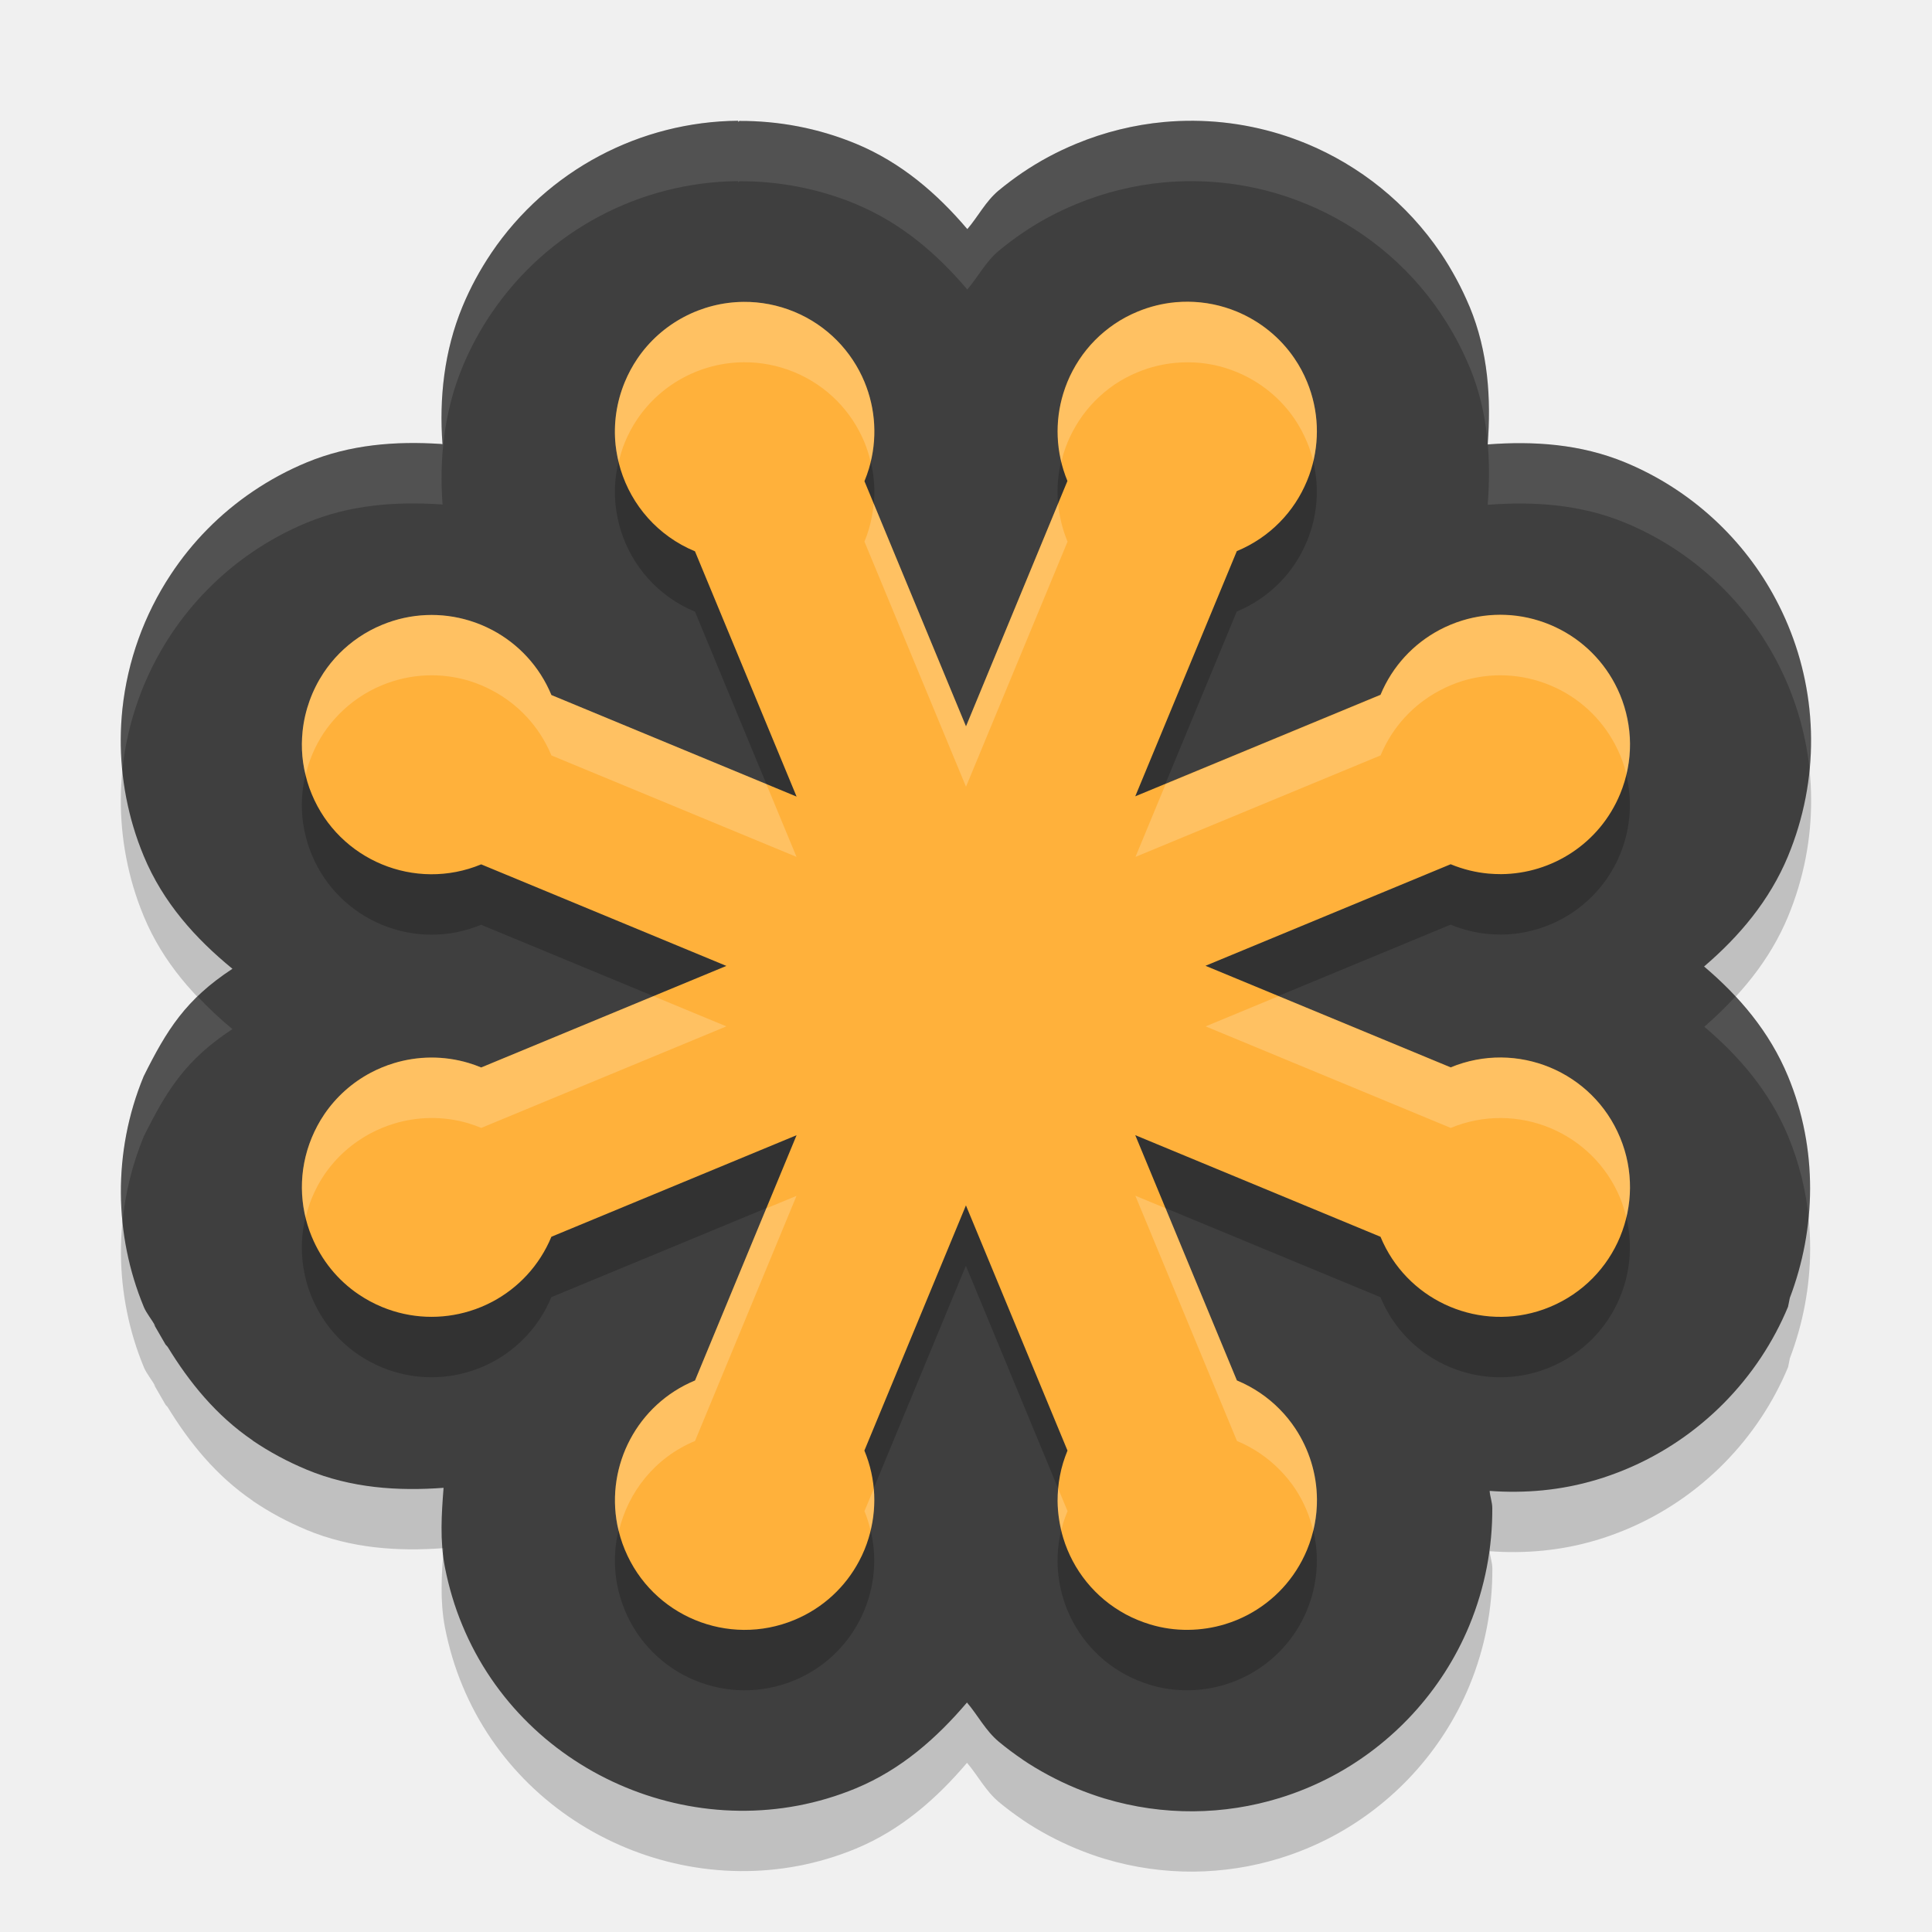
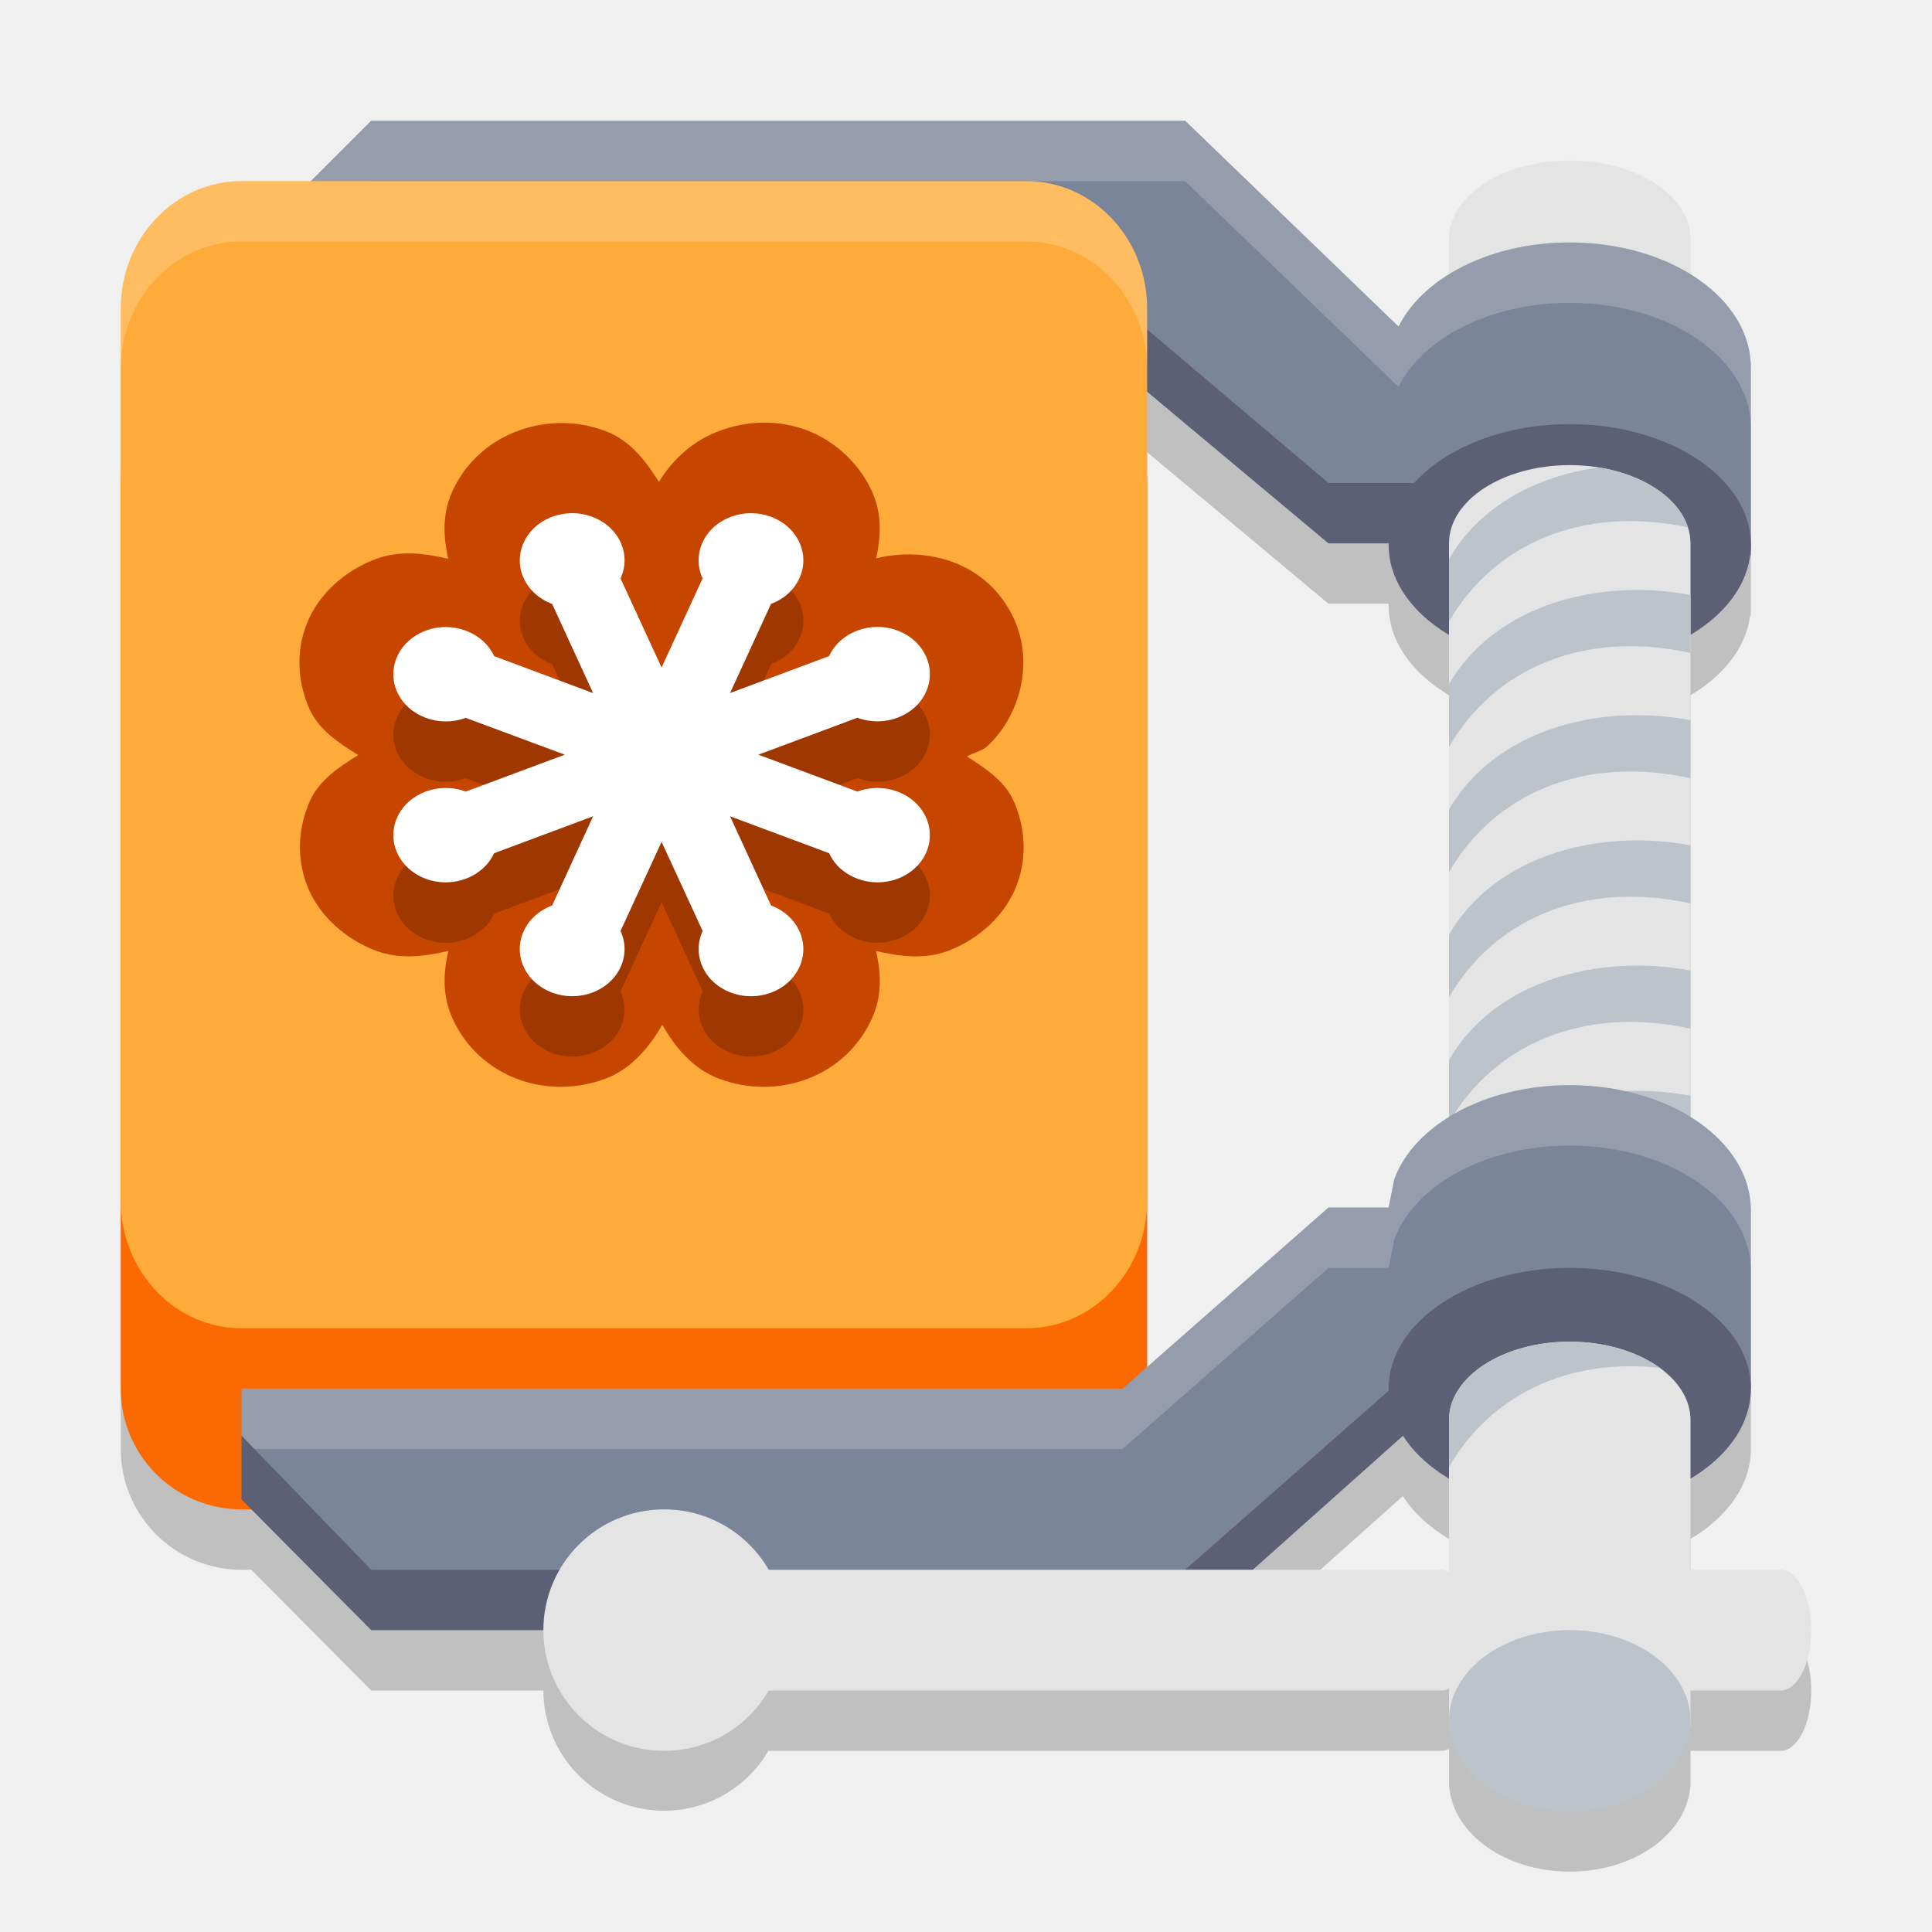
<svg xmlns="http://www.w3.org/2000/svg" width="32" height="32" version="1.1">
-   <path style="opacity:0.2" d="M 12.229,3 C 10.606,3.013 9.067,3.815 8.136,5.193 v 0.001 l -0.001,0.001 C 7.952,5.467 7.791,5.761 7.66,6.078 7.355,6.814 7.273,7.601 7.329,8.357 c -0.01,-7e-4 -0.02,-0.003 -0.03,-0.004 C 6.557,8.305 5.802,8.36 5.08,8.659 4.452,8.919 3.892,9.302 3.436,9.765 3.208,9.996 3.005,10.248 2.829,10.515 c -0.441,0.667 -0.717,1.431 -0.801,2.231 -0.017,0.165 -0.026,0.326 -0.027,0.484 -0.002,0.323 0.027,0.652 0.09,0.979 0.032,0.165 0.071,0.328 0.119,0.487 0.048,0.161 0.105,0.321 0.17,0.477 l 0.001,0.003 c 0.32,0.771 0.857,1.368 1.47,1.869 -0.772,0.507 -1.085,1.007 -1.47,1.78 -0.52,1.256 -0.487,2.641 0,3.816 v 0.001 c 0.048,0.116 0.137,0.213 0.194,0.325 -0.008,-0.01 -0.02,-0.026 -0.026,-0.034 0.097,0.167 0.194,0.336 0.194,0.336 1.8e-6,3e-6 0.028,0.03 0.034,0.037 0.362,0.593 0.807,1.14 1.405,1.548 l 0.011,0.01 c 0.275,0.186 0.571,0.345 0.886,0.476 l 0.001,0.001 c 0.738,0.306 1.51,0.357 2.268,0.301 -0.034,0.435 -0.063,0.874 0.022,1.315 0.034,0.174 0.075,0.336 0.12,0.487 0.047,0.158 0.103,0.317 0.17,0.477 1.04,2.514 4.001,3.74 6.515,2.699 0.751,-0.311 1.341,-0.833 1.842,-1.422 0.182,0.213 0.307,0.465 0.526,0.648 0.126,0.105 0.259,0.204 0.396,0.297 0.003,0.001 0.005,0.003 0.008,0.004 l -0.008,-0.003 c 0.133,0.09 0.276,0.176 0.429,0.258 0.146,0.078 0.298,0.151 0.458,0.217 0.16,0.066 0.319,0.123 0.474,0.17 h 0.001 c 0.482,0.145 0.978,0.214 1.467,0.211 0.488,-0.004 0.967,-0.079 1.423,-0.219 0.303,-0.093 0.598,-0.215 0.88,-0.365 0.984,-0.523 1.811,-1.395 2.267,-2.494 l 0.001,-0.003 c 0.26,-0.629 0.383,-1.294 0.379,-1.943 v -0.001 c -7e-4,-0.096 -0.037,-0.186 -0.044,-0.282 0.584,0.043 1.181,-0.008 1.765,-0.183 h 0.001 c 0.161,-0.048 0.32,-0.105 0.477,-0.17 l 0.003,-0.001 c 1.256,-0.521 2.21,-1.522 2.697,-2.697 v -0.001 l 0.029,-0.144 c 0.435,-1.145 0.471,-2.464 -0.03,-3.672 -0.307,-0.741 -0.81,-1.326 -1.39,-1.818 0.579,-0.495 1.084,-1.088 1.392,-1.831 v -0.001 c 0.26,-0.628 0.385,-1.293 0.38,-1.943 v -0.001 c -0.001,-0.158 -0.01,-0.32 -0.027,-0.484 v -0.001 c -0.034,-0.323 -0.099,-0.637 -0.191,-0.938 -0.093,-0.303 -0.215,-0.598 -0.365,-0.88 C 28.893,9.943 28.021,9.116 26.921,8.66 26.179,8.353 25.403,8.303 24.641,8.361 c 0.058,-0.762 0.008,-1.538 -0.299,-2.28 l -0.001,-0.001 C 24.275,5.923 24.203,5.77 24.122,5.621 24.041,5.471 23.955,5.328 23.864,5.193 l -0.001,-0.001 C 23.303,4.364 22.521,3.745 21.642,3.38 h -0.001 c -0.151,-0.062 -0.301,-0.116 -0.448,-0.161 -0.609,-0.186 -1.257,-0.258 -1.913,-0.198 -0.491,0.045 -0.984,0.165 -1.455,0.36 -0.156,0.065 -0.31,0.137 -0.459,0.217 C 17.221,3.676 17.079,3.762 16.938,3.857 16.794,3.955 16.662,4.055 16.541,4.155 16.325,4.335 16.202,4.585 16.022,4.795 15.522,4.206 14.927,3.691 14.176,3.38 l -0.003,-0.001 C 13.55,3.121 12.891,3 12.247,3.003 c -0.009,0.006 -0.017,0.012 -0.026,0.018 z" />
-   <path style="fill:#3f3f3f" d="M 12.229,2 C 10.606,2.013 9.067,2.815 8.136,4.193 v 0.001 l -0.001,0.001 C 7.952,4.467 7.791,4.761 7.66,5.078 7.355,5.814 7.273,6.601 7.329,7.357 c -0.01,-7e-4 -0.02,-0.003 -0.03,-0.004 C 6.557,7.305 5.802,7.36 5.08,7.659 4.452,7.919 3.892,8.302 3.436,8.765 3.208,8.996 3.005,9.248 2.829,9.515 2.388,10.182 2.112,10.946 2.027,11.747 c -0.017,0.165 -0.026,0.326 -0.027,0.484 -0.002,0.323 0.027,0.652 0.09,0.979 0.032,0.165 0.071,0.328 0.119,0.487 0.048,0.161 0.105,0.321 0.17,0.477 l 0.001,0.003 c 0.32,0.771 0.857,1.368 1.47,1.869 -0.772,0.507 -1.085,1.007 -1.47,1.78 -0.52,1.256 -0.487,2.641 0,3.816 v 0.001 c 0.048,0.116 0.137,0.213 0.194,0.325 -0.008,-0.01 -0.02,-0.026 -0.026,-0.034 0.097,0.167 0.194,0.336 0.194,0.336 1.8e-6,3e-6 0.028,0.03 0.034,0.037 0.362,0.593 0.807,1.14 1.405,1.548 l 0.011,0.01 c 0.275,0.186 0.571,0.345 0.886,0.476 l 0.001,0.001 c 0.738,0.306 1.51,0.357 2.268,0.301 -0.034,0.435 -0.063,0.874 0.022,1.315 0.034,0.174 0.075,0.336 0.12,0.487 0.047,0.158 0.103,0.317 0.17,0.477 1.04,2.514 4.001,3.74 6.515,2.699 0.751,-0.311 1.341,-0.833 1.842,-1.422 0.182,0.213 0.307,0.465 0.526,0.648 0.126,0.105 0.259,0.204 0.396,0.297 0.003,0.001 0.005,0.003 0.008,0.004 l -0.008,-0.003 c 0.133,0.09 0.276,0.176 0.429,0.258 0.146,0.078 0.298,0.151 0.458,0.217 0.16,0.066 0.319,0.123 0.474,0.17 h 0.001 c 0.482,0.145 0.978,0.214 1.467,0.211 0.488,-0.004 0.967,-0.079 1.423,-0.219 0.303,-0.093 0.598,-0.215 0.88,-0.365 0.984,-0.523 1.811,-1.395 2.267,-2.494 l 0.001,-0.003 c 0.26,-0.629 0.383,-1.294 0.379,-1.943 v -0.001 c -7e-4,-0.096 -0.037,-0.186 -0.044,-0.282 0.584,0.043 1.181,-0.008 1.765,-0.183 h 0.001 c 0.161,-0.048 0.32,-0.105 0.477,-0.17 l 0.003,-0.001 c 1.256,-0.521 2.21,-1.522 2.697,-2.697 v -0.001 l 0.029,-0.144 c 0.435,-1.145 0.471,-2.464 -0.03,-3.672 -0.307,-0.741 -0.81,-1.326 -1.39,-1.818 0.579,-0.495 1.084,-1.088 1.392,-1.831 v -0.001 c 0.26,-0.628 0.385,-1.293 0.38,-1.943 v -0.001 c -0.001,-0.158 -0.01,-0.32 -0.027,-0.484 v -0.001 c -0.034,-0.323 -0.099,-0.637 -0.191,-0.938 -0.093,-0.303 -0.215,-0.598 -0.365,-0.88 C 28.893,8.943 28.021,8.116 26.921,7.66 26.179,7.353 25.403,7.303 24.641,7.361 c 0.058,-0.762 0.008,-1.538 -0.299,-2.28 l -0.001,-0.001 C 24.275,4.923 24.203,4.77 24.122,4.621 24.041,4.471 23.955,4.328 23.864,4.193 l -0.001,-0.001 C 23.303,3.364 22.521,2.745 21.642,2.38 h -0.001 c -0.151,-0.062 -0.301,-0.116 -0.448,-0.161 -0.609,-0.186 -1.257,-0.258 -1.913,-0.198 -0.491,0.045 -0.984,0.165 -1.455,0.36 -0.156,0.065 -0.31,0.137 -0.459,0.217 C 17.221,2.676 17.079,2.762 16.938,2.857 16.794,2.955 16.662,3.055 16.541,3.155 16.325,3.335 16.202,3.585 16.022,3.795 15.522,3.206 14.927,2.691 14.176,2.38 l -0.003,-0.001 C 13.55,2.121 12.891,2 12.247,2.003 c -0.009,0.006 -0.017,0.012 -0.026,0.018 z" />
-   <path style="opacity:0.2" d="m 12.318,6 c -0.697,0.005 -1.363,0.352 -1.763,0.943 0,0 0,4.928e-4 0,4.928e-4 -0.08,0.118 -0.149,0.246 -0.206,0.383 -0.142,0.342 -0.189,0.7 -0.153,1.044 0,0 0,4.929e-4 0,4.929e-4 0.015,0.138 0.043,0.273 0.083,0.404 0,0 0,4.929e-4 0,4.929e-4 0.181,0.591 0.616,1.101 1.232,1.356 l 1.682,4.061 -4.061,-1.682 C 8.934,12.032 8.582,11.663 8.157,11.437 8.035,11.373 7.908,11.32 7.776,11.28 7.316,11.139 6.806,11.151 6.327,11.35 6.053,11.463 5.815,11.627 5.619,11.825 5.521,11.925 5.433,12.033 5.357,12.148 c -0.19,0.288 -0.309,0.618 -0.346,0.963 -0.007,0.069 -0.011,0.139 -0.012,0.208 -0.001,0.14 0.011,0.28 0.039,0.42 0.014,0.07 0.031,0.14 0.051,0.209 0,0 0,4.93e-4 0,4.93e-4 0.021,0.07 0.045,0.138 0.074,0.207 0.454,1.095 1.711,1.616 2.806,1.162 l 4.061,1.682 -4.061,1.682 c -0.068,-0.028 -0.137,-0.053 -0.207,-0.074 -0.417,-0.125 -0.848,-0.117 -1.243,0.004 -0.131,0.04 -0.259,0.093 -0.38,0.157 -0.304,0.161 -0.57,0.396 -0.77,0.691 -7.22e-5,1.07e-4 7.22e-5,3.69e-4 0,4.93e-4 -0.08,0.118 -0.149,0.246 -0.206,0.383 -0.227,0.548 -0.21,1.135 0,1.643 7.83e-5,1.89e-4 3.946e-4,2.95e-4 4.929e-4,4.93e-4 0.158,0.381 0.424,0.717 0.779,0.956 1.067e-4,7.2e-5 3.696e-4,-7.2e-5 4.928e-4,0 0.118,0.08 0.246,0.149 0.383,0.206 0.479,0.198 0.99,0.21 1.45,0.069 0.131,-0.04 0.259,-0.093 0.38,-0.157 0.425,-0.226 0.777,-0.595 0.976,-1.075 l 4.061,-1.682 -1.682,4.062 c -0.959,0.397 -1.477,1.408 -1.288,2.389 0.014,0.07 0.031,0.14 0.052,0.209 0,0 0,4.93e-4 0,4.93e-4 0.021,0.07 0.045,0.138 0.074,0.207 0.453,1.095 1.71,1.616 2.806,1.162 0.479,-0.198 0.849,-0.551 1.074,-0.976 0.065,-0.121 0.117,-0.249 0.157,-0.38 0.141,-0.46 0.129,-0.971 -0.07,-1.45 l 1.682,-4.061 1.682,4.061 c -0.028,0.069 -0.053,0.138 -0.074,0.207 -0.021,0.069 -0.038,0.139 -0.051,0.209 -0.014,0.07 -0.023,0.14 -0.03,0.21 -0.006,0.07 -0.009,0.14 -0.009,0.21 0,0 0,4.94e-4 0,4.94e-4 0.002,0.209 0.034,0.415 0.094,0.613 0.04,0.132 0.093,0.259 0.157,0.38 0.129,0.243 0.305,0.462 0.521,0.642 0.054,0.045 0.111,0.088 0.17,0.128 0,0 4.93e-4,0 4.93e-4,0 0.059,0.04 0.121,0.077 0.184,0.112 0.064,0.034 0.13,0.066 0.199,0.094 0.068,0.028 0.137,0.053 0.207,0.074 0.208,0.063 0.42,0.092 0.63,0.09 0.209,-0.002 0.416,-0.034 0.613,-0.094 0.131,-0.04 0.259,-0.093 0.38,-0.157 0.425,-0.226 0.777,-0.595 0.976,-1.074 0.113,-0.274 0.166,-0.558 0.164,-0.837 0,0 0,-4.93e-4 0,-4.93e-4 -0.003,-0.419 -0.129,-0.825 -0.357,-1.171 -0.076,-0.115 -0.163,-0.223 -0.261,-0.322 -0.196,-0.199 -0.434,-0.362 -0.708,-0.476 l -1.683,-4.062 4.062,1.683 c 0.425,1.028 1.556,1.549 2.599,1.236 0,0 4.93e-4,0 4.93e-4,0 0.069,-0.021 0.139,-0.045 0.207,-0.074 0.548,-0.227 0.952,-0.655 1.162,-1.162 0,0 0,-4.93e-4 0,-4.93e-4 0.21,-0.508 0.227,-1.095 -4.93e-4,-1.643 -0.453,-1.096 -1.71,-1.616 -2.806,-1.163 l -4.061,-1.682 4.061,-1.682 c 0.206,0.085 0.417,0.136 0.627,0.155 0.07,0.006 0.141,0.009 0.21,0.009 0.837,-0.006 1.629,-0.505 1.969,-1.326 0.114,-0.274 0.166,-0.558 0.164,-0.837 -4.93e-4,-0.07 -0.004,-0.139 -0.012,-0.208 -0.015,-0.138 -0.043,-0.273 -0.083,-0.405 -0.04,-0.132 -0.093,-0.259 -0.157,-0.38 -0.226,-0.425 -0.595,-0.777 -1.074,-0.976 -0.48,-0.199 -0.99,-0.211 -1.45,-0.07 -0.132,0.04 -0.259,0.093 -0.38,0.157 -0.425,0.226 -0.777,0.595 -0.976,1.074 l -4.062,1.682 1.682,-4.061 c 0.274,-0.114 0.512,-0.277 0.708,-0.476 0.098,-0.099 0.185,-0.207 0.261,-0.322 0.076,-0.115 0.14,-0.237 0.193,-0.364 0.026,-0.063 0.05,-0.128 0.07,-0.193 0.141,-0.46 0.129,-0.97 -0.069,-1.45 -0.028,-0.069 -0.06,-0.135 -0.094,-0.199 -0.034,-0.064 -0.072,-0.125 -0.112,-0.184 0,0 0,-4.929e-4 0,-4.929e-4 -0.24,-0.355 -0.576,-0.621 -0.956,-0.779 0,0 -4.93e-4,-4.929e-4 -4.93e-4,-4.929e-4 -0.063,-0.026 -0.128,-0.049 -0.193,-0.069 -0.263,-0.081 -0.543,-0.111 -0.823,-0.086 -0.21,0.019 -0.421,0.07 -0.627,0.155 -0.069,0.028 -0.135,0.06 -0.199,0.094 -0.064,0.034 -0.126,0.072 -0.185,0.112 -0.059,0.04 -0.116,0.083 -0.17,0.128 -0.217,0.18 -0.392,0.399 -0.521,0.642 -0.065,0.121 -0.117,0.249 -0.157,0.38 -0.141,0.46 -0.129,0.97 0.069,1.45 L 16,13.031 14.318,8.97 c 0.028,-0.068 0.053,-0.137 0.074,-0.207 0.146,-0.486 0.111,-0.992 -0.073,-1.436 0,0 0,-4.929e-4 0,-4.929e-4 C 14.108,6.819 13.703,6.391 13.156,6.164 12.882,6.051 12.598,5.998 12.319,6 c 0,0 -4.93e-4,0 -4.93e-4,0 z" />
-   <path style="fill:#ffb13b" d="m 12.318,5 c -0.697,0.005 -1.363,0.352 -1.763,0.943 0,0 0,4.928e-4 0,4.928e-4 -0.08,0.118 -0.149,0.246 -0.206,0.383 -0.142,0.342 -0.189,0.7 -0.153,1.044 0,0 0,4.929e-4 0,4.929e-4 0.015,0.138 0.043,0.273 0.083,0.404 0,0 0,4.929e-4 0,4.929e-4 0.181,0.591 0.616,1.101 1.232,1.356 L 13.194,13.194 9.133,11.512 C 8.934,11.032 8.582,10.663 8.157,10.437 8.035,10.373 7.908,10.32 7.776,10.28 7.316,10.139 6.806,10.151 6.327,10.35 6.053,10.463 5.815,10.627 5.619,10.825 c -0.098,0.099 -0.185,0.207 -0.261,0.322 -0.19,0.288 -0.309,0.618 -0.346,0.963 -0.007,0.069 -0.011,0.139 -0.012,0.208 -0.001,0.14 0.011,0.28 0.039,0.42 0.014,0.07 0.031,0.14 0.051,0.209 0,0 0,4.93e-4 0,4.93e-4 0.021,0.07 0.045,0.138 0.074,0.207 0.454,1.095 1.711,1.616 2.806,1.162 l 4.061,1.682 -4.061,1.682 c -0.068,-0.028 -0.137,-0.053 -0.207,-0.074 -0.417,-0.125 -0.848,-0.117 -1.243,0.004 -0.131,0.04 -0.259,0.093 -0.38,0.157 -0.304,0.161 -0.57,0.396 -0.77,0.691 -7.22e-5,1.07e-4 7.22e-5,3.69e-4 0,4.93e-4 -0.08,0.118 -0.149,0.246 -0.206,0.383 -0.227,0.548 -0.21,1.135 0,1.643 7.83e-5,1.89e-4 3.946e-4,2.95e-4 4.929e-4,4.93e-4 0.158,0.381 0.424,0.717 0.779,0.956 1.067e-4,7.2e-5 3.696e-4,-7.2e-5 4.928e-4,0 0.118,0.08 0.246,0.149 0.383,0.206 0.479,0.198 0.99,0.21 1.45,0.069 0.131,-0.04 0.259,-0.093 0.38,-0.157 0.425,-0.226 0.777,-0.595 0.976,-1.075 l 4.061,-1.682 -1.682,4.062 c -0.959,0.397 -1.477,1.408 -1.288,2.389 0.014,0.07 0.031,0.14 0.052,0.209 0,0 0,4.93e-4 0,4.93e-4 0.021,0.07 0.045,0.138 0.074,0.207 0.453,1.095 1.71,1.616 2.806,1.162 0.479,-0.198 0.849,-0.551 1.074,-0.976 0.065,-0.121 0.117,-0.249 0.157,-0.38 0.141,-0.46 0.129,-0.971 -0.07,-1.45 l 1.682,-4.061 1.682,4.061 c -0.028,0.069 -0.053,0.138 -0.074,0.207 -0.021,0.069 -0.038,0.139 -0.051,0.209 -0.014,0.07 -0.023,0.14 -0.03,0.21 -0.006,0.07 -0.009,0.14 -0.009,0.21 0,0 0,4.94e-4 0,4.94e-4 0.002,0.209 0.034,0.415 0.094,0.613 0.04,0.132 0.093,0.259 0.157,0.38 0.129,0.243 0.305,0.462 0.521,0.642 0.054,0.045 0.111,0.088 0.17,0.128 0,0 4.93e-4,0 4.93e-4,0 0.059,0.04 0.121,0.077 0.184,0.112 0.064,0.034 0.13,0.066 0.199,0.094 0.068,0.028 0.137,0.053 0.207,0.074 0.208,0.063 0.42,0.092 0.63,0.09 0.209,-0.002 0.416,-0.034 0.613,-0.094 0.131,-0.04 0.259,-0.093 0.38,-0.157 0.425,-0.226 0.777,-0.595 0.976,-1.074 0.113,-0.274 0.166,-0.558 0.164,-0.837 0,0 0,-4.93e-4 0,-4.93e-4 -0.003,-0.419 -0.129,-0.825 -0.357,-1.171 -0.076,-0.115 -0.163,-0.223 -0.261,-0.322 -0.196,-0.199 -0.434,-0.362 -0.708,-0.476 l -1.683,-4.062 4.062,1.683 c 0.425,1.028 1.556,1.549 2.599,1.236 0,0 4.93e-4,0 4.93e-4,0 0.069,-0.021 0.139,-0.045 0.207,-0.074 0.548,-0.227 0.952,-0.655 1.162,-1.162 0,0 0,-4.93e-4 0,-4.93e-4 0.21,-0.508 0.227,-1.095 -4.93e-4,-1.643 -0.453,-1.096 -1.71,-1.616 -2.806,-1.163 l -4.061,-1.682 4.061,-1.682 c 0.206,0.085 0.417,0.136 0.627,0.155 0.07,0.006 0.141,0.009 0.21,0.009 0.837,-0.006 1.629,-0.505 1.969,-1.326 0.114,-0.274 0.166,-0.558 0.164,-0.837 -4.93e-4,-0.07 -0.004,-0.139 -0.012,-0.208 -0.015,-0.138 -0.043,-0.273 -0.083,-0.405 -0.04,-0.132 -0.093,-0.259 -0.157,-0.38 -0.226,-0.425 -0.595,-0.777 -1.074,-0.976 -0.48,-0.199 -0.99,-0.211 -1.45,-0.07 -0.132,0.04 -0.259,0.093 -0.38,0.157 -0.425,0.226 -0.777,0.595 -0.976,1.074 l -4.062,1.682 1.682,-4.061 c 0.274,-0.114 0.512,-0.277 0.708,-0.476 0.098,-0.099 0.185,-0.207 0.261,-0.322 0.076,-0.115 0.14,-0.237 0.193,-0.364 0.026,-0.063 0.05,-0.128 0.07,-0.193 0.141,-0.46 0.129,-0.97 -0.069,-1.45 -0.028,-0.069 -0.06,-0.135 -0.094,-0.199 -0.034,-0.064 -0.072,-0.125 -0.112,-0.184 0,0 0,-4.929e-4 0,-4.929e-4 -0.24,-0.355 -0.576,-0.621 -0.956,-0.779 0,0 -4.93e-4,-4.929e-4 -4.93e-4,-4.929e-4 -0.063,-0.026 -0.128,-0.049 -0.193,-0.069 -0.263,-0.081 -0.543,-0.111 -0.823,-0.086 -0.21,0.019 -0.421,0.07 -0.627,0.155 -0.069,0.028 -0.135,0.06 -0.199,0.094 -0.064,0.034 -0.126,0.072 -0.185,0.112 -0.059,0.04 -0.116,0.083 -0.17,0.128 -0.217,0.18 -0.392,0.399 -0.521,0.642 -0.065,0.121 -0.117,0.249 -0.157,0.38 -0.141,0.46 -0.129,0.97 0.069,1.45 L 16,12.031 14.318,7.97 c 0.028,-0.068 0.053,-0.137 0.074,-0.207 0.146,-0.486 0.111,-0.992 -0.073,-1.436 0,0 0,-4.929e-4 0,-4.929e-4 C 14.108,5.819 13.703,5.391 13.156,5.164 12.882,5.051 12.598,4.998 12.319,5 c 0,0 -4.93e-4,0 -4.93e-4,0 z" />
-   <path style="fill:#ffffff;opacity:0.1" d="M 12.229 2 C 10.605 2.013 9.067 2.816 8.137 4.193 L 8.137 4.195 L 8.135 4.195 C 7.952 4.466 7.791 4.761 7.66 5.078 C 7.355 5.814 7.274 6.601 7.33 7.357 C 7.32 7.357 7.309 7.354 7.299 7.354 C 6.557 7.306 5.802 7.359 5.08 7.658 C 4.451 7.918 3.892 8.302 3.436 8.766 C 3.208 8.997 3.005 9.248 2.828 9.516 C 2.387 10.183 2.112 10.945 2.027 11.746 C 2.01 11.911 2.001 12.072 2 12.23 C 1.999 12.404 2.01 12.58 2.027 12.756 C 2.028 12.753 2.027 12.749 2.027 12.746 C 2.112 11.945 2.387 11.183 2.828 10.516 C 3.005 10.248 3.208 9.997 3.436 9.766 C 3.892 9.302 4.451 8.918 5.08 8.658 C 5.802 8.359 6.557 8.306 7.299 8.354 C 7.309 8.354 7.32 8.357 7.33 8.357 C 7.274 7.601 7.355 6.814 7.66 6.078 C 7.791 5.761 7.952 5.466 8.135 5.195 L 8.137 5.195 L 8.137 5.193 C 9.067 3.816 10.605 3.013 12.229 3 L 12.221 3.021 C 12.229 3.016 12.239 3.008 12.248 3.002 C 12.892 2.999 13.551 3.121 14.174 3.379 L 14.176 3.381 C 14.926 3.692 15.521 4.205 16.021 4.795 C 16.202 4.585 16.325 4.336 16.541 4.156 C 16.662 4.056 16.793 3.955 16.938 3.857 C 17.078 3.762 17.22 3.676 17.365 3.598 C 17.514 3.517 17.668 3.446 17.824 3.381 C 18.295 3.186 18.789 3.066 19.279 3.021 C 19.934 2.962 20.585 3.032 21.193 3.219 C 21.341 3.264 21.49 3.318 21.641 3.381 L 21.643 3.381 C 22.522 3.745 23.304 4.364 23.863 5.191 L 23.863 5.193 C 23.955 5.329 24.042 5.471 24.123 5.621 C 24.203 5.77 24.275 5.922 24.34 6.078 L 24.342 6.08 C 24.649 6.822 24.699 7.6 24.641 8.361 C 25.403 8.303 26.179 8.352 26.922 8.66 C 28.022 9.116 28.893 9.944 29.416 10.928 C 29.566 11.21 29.688 11.504 29.781 11.807 C 29.873 12.108 29.939 12.423 29.973 12.746 C 29.973 12.75 29.972 12.754 29.973 12.758 C 29.99 12.582 30.001 12.407 30 12.232 L 30 12.23 C 29.999 12.073 29.99 11.91 29.973 11.746 C 29.939 11.423 29.873 11.108 29.781 10.807 C 29.688 10.504 29.566 10.21 29.416 9.928 C 28.893 8.944 28.022 8.116 26.922 7.66 C 26.179 7.352 25.403 7.303 24.641 7.361 C 24.699 6.6 24.649 5.822 24.342 5.08 L 24.34 5.078 C 24.275 4.922 24.203 4.77 24.123 4.621 C 24.042 4.471 23.955 4.329 23.863 4.193 L 23.863 4.191 C 23.304 3.364 22.522 2.745 21.643 2.381 L 21.641 2.381 C 21.49 2.318 21.341 2.264 21.193 2.219 C 20.585 2.032 19.934 1.962 19.279 2.021 C 18.789 2.066 18.295 2.186 17.824 2.381 C 17.668 2.446 17.514 2.517 17.365 2.598 C 17.22 2.676 17.078 2.762 16.938 2.857 C 16.793 2.955 16.662 3.056 16.541 3.156 C 16.325 3.336 16.202 3.585 16.021 3.795 C 15.521 3.205 14.926 2.692 14.176 2.381 L 14.174 2.379 C 13.551 2.121 12.892 1.999 12.248 2.002 C 12.239 2.008 12.229 2.016 12.221 2.021 L 12.229 2 z M 3.271 16.504 C 2.889 16.874 2.651 17.281 2.381 17.824 C 2.058 18.605 1.949 19.437 2.029 20.236 C 2.076 19.759 2.191 19.283 2.381 18.824 C 2.766 18.051 3.078 17.552 3.85 17.045 C 3.645 16.878 3.454 16.695 3.271 16.504 z M 28.744 16.506 C 28.581 16.682 28.41 16.85 28.229 17.006 C 28.809 17.498 29.312 18.083 29.619 18.824 C 29.802 19.267 29.913 19.725 29.959 20.184 C 30.038 19.401 29.937 18.59 29.619 17.824 C 29.409 17.316 29.1 16.887 28.744 16.506 z M 7.328 25.643 C 7.331 25.677 7.338 25.712 7.342 25.746 C 7.344 25.712 7.345 25.677 7.348 25.643 C 7.341 25.643 7.335 25.642 7.328 25.643 z" />
-   <path style="fill:#ffffff;opacity:0.2" d="M 12.318 5 C 11.621 5.005 10.954 5.352 10.555 5.943 C 10.475 6.062 10.406 6.189 10.35 6.326 C 10.208 6.669 10.161 7.027 10.197 7.371 C 10.207 7.466 10.226 7.56 10.248 7.652 C 10.274 7.543 10.305 7.433 10.35 7.326 C 10.406 7.189 10.475 7.062 10.555 6.943 C 10.954 6.352 11.621 6.005 12.318 6 C 12.597 5.998 12.882 6.051 13.156 6.164 C 13.704 6.391 14.108 6.818 14.318 7.326 C 14.361 7.43 14.394 7.537 14.42 7.646 C 14.528 7.197 14.488 6.735 14.318 6.326 C 14.108 5.818 13.704 5.391 13.156 5.164 C 12.882 5.051 12.597 4.998 12.318 5 z M 19.682 5 C 19.612 4.999 19.541 5.003 19.471 5.01 C 19.26 5.029 19.051 5.079 18.846 5.164 C 18.777 5.192 18.71 5.223 18.646 5.258 C 18.583 5.292 18.52 5.329 18.461 5.369 C 18.402 5.409 18.345 5.453 18.291 5.498 C 18.074 5.678 17.899 5.898 17.77 6.141 C 17.705 6.262 17.654 6.388 17.613 6.52 C 17.502 6.881 17.488 7.274 17.582 7.658 C 17.593 7.612 17.599 7.565 17.613 7.52 C 17.654 7.388 17.705 7.262 17.77 7.141 C 17.899 6.898 18.074 6.678 18.291 6.498 C 18.345 6.453 18.402 6.409 18.461 6.369 C 18.52 6.329 18.583 6.292 18.646 6.258 C 18.71 6.223 18.777 6.192 18.846 6.164 C 19.051 6.079 19.26 6.029 19.471 6.01 C 19.751 5.984 20.032 6.013 20.295 6.094 C 20.36 6.114 20.425 6.138 20.488 6.164 C 20.869 6.322 21.206 6.589 21.445 6.943 C 21.485 7.002 21.522 7.065 21.557 7.129 C 21.591 7.193 21.622 7.258 21.65 7.326 C 21.693 7.428 21.726 7.533 21.752 7.637 C 21.851 7.214 21.829 6.758 21.65 6.326 C 21.622 6.258 21.591 6.193 21.557 6.129 C 21.522 6.065 21.485 6.002 21.445 5.943 C 21.206 5.589 20.869 5.322 20.488 5.164 C 20.425 5.138 20.36 5.114 20.295 5.094 C 20.098 5.033 19.891 5.002 19.682 5 z M 14.471 8.34 C 14.458 8.481 14.433 8.623 14.391 8.764 C 14.37 8.833 14.347 8.902 14.318 8.971 L 16 13.031 L 17.682 8.971 C 17.596 8.765 17.546 8.553 17.527 8.342 L 16 12.031 L 14.471 8.34 z M 7.059 10.188 C 6.814 10.198 6.566 10.25 6.326 10.35 C 6.052 10.463 5.815 10.628 5.619 10.826 C 5.521 10.926 5.433 11.033 5.357 11.148 C 5.167 11.436 5.048 11.765 5.012 12.109 C 5.004 12.178 5.001 12.249 5 12.318 C 4.999 12.458 5.012 12.598 5.039 12.738 C 5.045 12.769 5.055 12.801 5.062 12.832 C 5.121 12.589 5.219 12.357 5.357 12.148 C 5.433 12.033 5.521 11.926 5.619 11.826 C 5.815 11.628 6.052 11.463 6.326 11.35 C 6.805 11.151 7.317 11.138 7.777 11.279 C 7.909 11.32 8.035 11.373 8.156 11.438 C 8.581 11.663 8.934 12.032 9.133 12.512 L 13.193 14.193 L 12.693 12.986 L 9.133 11.512 C 8.934 11.032 8.581 10.663 8.156 10.438 C 8.035 10.373 7.909 10.32 7.777 10.279 C 7.547 10.209 7.304 10.177 7.059 10.188 z M 24.758 10.188 C 24.575 10.196 24.395 10.226 24.223 10.279 C 24.091 10.32 23.965 10.373 23.844 10.438 C 23.419 10.663 23.066 11.032 22.867 11.512 L 19.307 12.986 L 18.807 14.193 L 22.867 12.512 C 23.066 12.032 23.419 11.663 23.844 11.438 C 23.965 11.373 24.091 11.32 24.223 11.279 C 24.683 11.138 25.194 11.151 25.674 11.35 C 26.153 11.548 26.522 11.901 26.748 12.326 C 26.813 12.448 26.866 12.574 26.906 12.705 C 26.919 12.747 26.927 12.79 26.938 12.832 C 26.979 12.661 27.001 12.489 27 12.318 C 27 12.249 26.996 12.178 26.988 12.109 C 26.974 11.972 26.947 11.837 26.906 11.705 C 26.866 11.574 26.813 11.448 26.748 11.326 C 26.522 10.901 26.153 10.548 25.674 10.35 C 25.374 10.225 25.062 10.174 24.758 10.188 z M 10.824 16.5 L 7.971 17.682 C 7.902 17.653 7.833 17.628 7.764 17.607 C 7.347 17.482 6.914 17.492 6.52 17.613 C 6.388 17.654 6.262 17.705 6.141 17.77 C 5.837 17.931 5.569 18.165 5.369 18.461 C 5.289 18.579 5.221 18.709 5.164 18.846 C 4.984 19.282 4.96 19.742 5.062 20.168 C 5.089 20.06 5.12 19.952 5.164 19.846 C 5.221 19.709 5.289 19.579 5.369 19.461 C 5.569 19.165 5.837 18.931 6.141 18.77 C 6.262 18.705 6.388 18.654 6.52 18.613 C 6.914 18.492 7.347 18.482 7.764 18.607 C 7.833 18.628 7.902 18.653 7.971 18.682 L 12.031 17 L 10.824 16.5 z M 21.176 16.5 L 19.969 17 L 24.029 18.682 C 25.126 18.228 26.383 18.749 26.836 19.846 C 26.88 19.952 26.911 20.06 26.938 20.168 C 27.04 19.742 27.017 19.282 26.836 18.846 C 26.383 17.749 25.126 17.228 24.029 17.682 L 21.176 16.5 z M 18.805 19.805 L 20.488 23.867 C 20.762 23.981 20.999 24.145 21.195 24.344 C 21.293 24.443 21.381 24.551 21.457 24.666 C 21.596 24.877 21.694 25.112 21.752 25.357 C 21.794 25.184 21.816 25.009 21.814 24.836 C 21.811 24.417 21.685 24.011 21.457 23.666 C 21.381 23.551 21.293 23.443 21.195 23.344 C 20.999 23.145 20.762 22.981 20.488 22.867 L 19.305 20.012 L 18.805 19.805 z M 13.193 19.807 L 12.693 20.014 L 11.512 22.867 C 10.553 23.264 10.035 24.277 10.225 25.258 C 10.231 25.293 10.241 25.327 10.25 25.361 C 10.403 24.712 10.849 24.142 11.512 23.867 L 13.193 19.807 z M 17.527 24.656 C 17.521 24.726 17.517 24.797 17.518 24.867 C 17.519 25.029 17.545 25.188 17.582 25.344 C 17.591 25.308 17.597 25.272 17.607 25.236 C 17.628 25.167 17.653 25.098 17.682 25.029 L 17.527 24.656 z M 14.473 24.658 L 14.318 25.029 C 14.361 25.132 14.392 25.237 14.418 25.342 C 14.47 25.12 14.494 24.89 14.473 24.658 z" />
+   <path style="opacity:0.2" d="m 6.148,3 -1,1 H 4 A 2,2.111 0 0 0 2,6.111 V 20.889 24 a 2,2 0 0 0 2,2 h 0.162 l 1.986,2 H 9 a 2,2 0 0 0 3.727,1 h 11.145 c 0.044,0 0.088,-0.012 0.129,-0.031 v 0.631 h 0.004 C 24.072,30.382 24.94,31 26,31 c 1.06,0 1.928,-0.618 1.996,-1.4 H 28 V 29 h 1.49 C 29.772,29 30,28.553 30,28 30,27.448 29.772,27 29.49,27 H 28 V 25.49 C 28.614,25.124 29,24.592 29,24 V 21.049 C 29,20.432 28.614,19.879 28,19.5 v -0.35 -1.113 -0.961 -1.113 -0.961 -1.113 -0.961 -1.113 -0.299 c 0.557,-0.332 0.924,-0.8 0.988,-1.326 L 29,10.201 V 7.09 C 29,6.473 28.614,5.92 28,5.541 V 4.955 c 0,-0.716 -0.895,-1.297 -2,-1.297 -1.105,0 -2,0.581 -2,1.297 V 5.543 C 23.625,5.775 23.333,6.072 23.164,6.408 L 19.629,3 Z M 19,7.49 22.004,10 H 23 c -1.57e-4,0.008 0,0.017 0,0.025 0,0.592 0.386,1.124 1,1.49 v 0.818 1.037 1.037 1.037 1.037 1.035 1.037 0.947 c -0.435,0.269 -0.757,0.623 -0.906,1.027 L 23,21 H 22.004 L 19,23.641 V 9 Z M 23.236,24.779 C 23.41,25.053 23.672,25.295 24,25.49 V 27.031 C 23.959,27.012 23.915,27 23.871,27 H 20.75 Z" />
+   <path style="fill:#e4e4e4" d="m 26,2.659 c -1.105,0 -2,0.58 -2,1.296 V 6.288 h 4 V 3.955 C 28,3.239 27.105,2.659 26,2.659 Z m 0,0" />
+   <path style="fill:#fb6a00" d="m 4,6 h 13 a 2,2 0 0 1 2,2 V 23 a 2,2 0 0 1 -2,2 H 4 A 2,2 0 0 1 2,23 V 8 A 2,2 0 0 1 4,6 Z m 0,0" />
+   <path fill="#5d5f74" d="M 6.148,3.037 4.074,5.111 V 6.148 H 18.593 L 22.004,9 h 5.04 L 27.563,8.741 V 6.148 h -4.304 L 19.63,3.037 Z m 15.556,17.63 -3.111,3.111 H 4 V 24.835 L 6.148,27 H 19.63 L 23.241,23.778 h 4.503 l 0.519,-0.519 -0.519,-0.519 0.519,-2.074 z" />
+   <path fill="#7a8599" d="m 6.148,2 -2.074,2.074 v 1.037 H 18.593 L 22.004,8 h 5.04 l 0.519,0.741 V 5.98 L 27.044,5.5 H 23.259 L 19.63,2 Z M 22.004,20 18.593,23 H 4 v 0.778 L 6.148,26 H 19.63 L 23.041,23 h 4.494 l 0.519,0.259 v -2.611 l -0.528,-0.648 z" />
+   <path style="fill:#7a8599" d="m 26,4.016 c -1.403,0 -2.575,0.659 -2.906,1.556 H 23 L 23.4,8 28.5,8.682 29,9.201 V 6.09 c 0,-1.15 -1.338,-2.074 -3,-2.074 z" />
+   <path fill="#5d5f74" d="m 26,7.025 c 1.657,0 3,0.895 3,2 0,1.105 -1.343,2 -3,2 -1.657,0 -3,-0.895 -3,-2 0,-1.105 1.343,-2 3,-2 z m 0,0" />
+   <path style="fill:#e4e4e4" d="m 26,7.704 c -1.105,0 -2,0.58 -2,1.296 v 11.667 h 4 V 9 C 28,8.284 27.105,7.704 26,7.704 Z m 0,0" />
+   <path style="fill:#bcc3ca" d="M 26.479,7.743 C 25.444,7.886 24.506,8.384 24,9.259 v 1.037 C 24.744,9.011 26.201,8.366 27.957,8.733 27.799,8.246 27.22,7.861 26.479,7.743 Z M 27.119,9.772 C 25.844,9.771 24.609,10.28 24,11.333 v 1.037 c 0.75,-1.296 2.224,-1.942 4,-1.556 V 9.854 A 4.949,5.133 0 0 0 27.119,9.772 Z m 0,2.074 c -1.276,-10e-4 -2.51,0.508 -3.119,1.562 v 1.037 c 0.75,-1.296 2.224,-1.942 4,-1.556 v -0.961 a 4.949,5.133 0 0 0 -0.881,-0.082 z m 0,2.074 c -1.276,-10e-4 -2.51,0.508 -3.119,1.562 v 1.037 c 0.75,-1.296 2.224,-1.942 4,-1.556 v -0.961 a 4.949,5.133 0 0 0 -0.881,-0.082 z m 0,2.074 C 25.844,15.993 24.609,16.502 24,17.556 v 1.037 c 0.75,-1.296 2.224,-1.942 4,-1.556 v -0.961 a 4.949,5.133 0 0 0 -0.881,-0.082 z m 0,2.074 c -1.276,-10e-4 -2.51,0.508 -3.119,1.562 v 1.037 c 0.75,-1.296 2.224,-1.942 4,-1.556 v -0.961 a 4.949,5.133 0 0 0 -0.881,-0.082 z" />
+   <path style="fill:#7a8599" d="m 26,17.974 c -1.403,0 -2.575,0.659 -2.906,1.556 L 23,20 23.525,23.061 28.5,23.06 29,23 v -2.952 c 0,-1.15 -1.338,-2.074 -3,-2.074 z" />
+   <path fill="#5d5f74" d="m 26,21 c 1.657,0 3,0.895 3,2 0,1.105 -1.343,2 -3,2 -1.657,0 -3,-0.895 -3,-2 0,-1.105 1.343,-2 3,-2 z m 0,0" />
+   <path style="fill:#e4e4e4" d="M 27.709,26 H 29.491 C 29.772,26 30,26.448 30,27 30,27.552 29.772,28 29.491,28 H 27.709 C 27.428,28 27.2,27.552 27.2,27 27.2,26.448 27.428,26 27.709,26 Z m 0,0" />
+   <path style="fill:#e4e4e4" d="m 26,22.222 c -1.105,0 -2,0.58 -2,1.296 V 28.6 h 4 v -5.081 c 0,-0.716 -0.895,-1.296 -2,-1.296 z" />
+   <path style="fill:#e4e4e4" d="m 13,27 a 2,2 0 1 1 -4,0 2,2 0 0 1 4,0 z m 0,0" />
+   <path style="fill:#e4e4e4" d="M 12.329,26 H 23.871 C 24.163,26 24.4,26.448 24.4,27 24.4,27.552 24.163,28 23.871,28 H 12.329 c -0.292,0 -0.529,-0.448 -0.529,-1 C 11.8,26.448 12.037,26 12.329,26 Z" />
+   <path style="fill:#bcc3ca" d="m 24,28.5 c 0,-0.829 0.895,-1.5 2,-1.5 1.105,0 2,0.671 2,1.5 0,0.829 -0.895,1.5 -2,1.5 -1.105,0 -2,-0.671 -2,-1.5 z m 0,0" />
+   <path style="fill:#bcc3ca" d="m 26,22.222 c -0.705,0 -1.323,0.237 -1.68,0.593 -0.065,0.073 -0.126,0.15 -0.183,0.23 C 24.049,23.192 24,23.352 24,23.519 v 0.778 C 24.677,23.126 25.945,22.486 27.492,22.657 27.125,22.391 26.594,22.222 26,22.222 Z" />
+   <path style="fill:#ffffff;opacity:0.2" d="M 6.148 2 L 4.074 4.074 L 4.074 5.074 L 6.148 3 L 19.629 3 L 23.164 6.408 C 23.57 5.596 24.683 5.016 26 5.016 C 27.662 5.016 29 5.94 29 7.09 L 29 6.09 C 29 4.94 27.662 4.016 26 4.016 C 24.683 4.016 23.57 4.596 23.164 5.408 L 19.629 2 L 6.148 2 z M 26 17.975 C 24.597 17.975 23.425 18.633 23.094 19.529 L 23 20 L 22.004 20 L 18.592 23 L 4 23 L 4 23.777 L 4.215 24 L 18.592 24 L 22.004 21 L 23 21 L 23.094 20.529 C 23.425 19.633 24.597 18.975 26 18.975 C 27.662 18.975 29 19.899 29 21.049 L 29 20.049 C 29 18.899 27.662 17.975 26 17.975 z" />
+   <path style="fill:#ffab39" d="m 4,3 h 13 a 2,2.111 0 0 1 2,2.111 V 19.889 A 2,2.111 0 0 1 17,22 H 4 A 2,2.111 0 0 1 2,19.889 V 5.111 A 2,2.111 0 0 1 4,3 Z m 0,0" />
+   <path style="fill:#c64600" d="M 9.288,7.007 C 8.538,7.013 7.823,7.417 7.495,8.132 7.326,8.499 7.338,8.886 7.425,9.255 7.036,9.164 6.626,9.111 6.231,9.257 5.711,9.448 5.27,9.847 5.08,10.334 c -0.191,0.489 -0.141,1.004 0.053,1.425 0.151,0.328 0.476,0.547 0.801,0.747 -0.321,0.199 -0.643,0.417 -0.793,0.743 -0.193,0.42 -0.243,0.932 -0.055,1.418 0.188,0.486 0.626,0.888 1.143,1.081 0.396,0.147 0.807,0.094 1.197,0.003 -0.087,0.369 -0.099,0.755 0.071,1.123 0.448,0.975 1.564,1.354 2.529,0.993 0.424,-0.158 0.724,-0.511 0.943,-0.895 0.218,0.384 0.517,0.737 0.941,0.895 0.966,0.361 2.084,-0.018 2.531,-0.994 0.169,-0.367 0.156,-0.754 0.068,-1.122 0.391,0.092 0.803,0.145 1.199,-0.003 l 0.005,-0.001 0.005,-0.003 c 0.51,-0.197 0.94,-0.6 1.123,-1.084 0.183,-0.484 0.133,-0.992 -0.059,-1.409 -0.145,-0.316 -0.459,-0.524 -0.766,-0.722 0.104,-0.063 0.236,-0.081 0.327,-0.162 0.529,-0.476 0.798,-1.362 0.452,-2.116 C 16.369,9.326 15.382,9.038 14.51,9.248 14.595,8.881 14.608,8.497 14.44,8.132 v -0.001 h -0.001 C 14.202,7.617 13.741,7.24 13.268,7.093 12.796,6.945 12.327,6.983 11.909,7.139 11.516,7.286 11.161,7.572 10.914,7.983 10.695,7.629 10.427,7.288 10.028,7.139 c -4.1e-4,-1.554e-4 -8.93e-4,1.54e-4 -0.001,0 C 9.79,7.05 9.541,7.005 9.289,7.007 Z m 5.722,6.869 c -0.029,0.011 -0.053,-0.036 -0.017,0.043 l -0.004,-0.009 c 0.007,-0.008 0.045,-0.043 0.011,-0.03 z" />
+   <path style="opacity:0.2" d="M 9.471,9.5 C 9.133,9.503 8.813,9.683 8.676,9.983 8.492,10.381 8.702,10.837 9.145,11.003 L 9.824,12.48 8.185,11.868 C 8.001,11.47 7.493,11.28 7.051,11.446 c -0.443,0.165 -0.653,0.621 -0.47,1.021 0.184,0.398 0.691,0.587 1.133,0.423 l 1.641,0.612 -1.641,0.611 c -0.443,-0.165 -0.949,0.024 -1.133,0.423 -0.183,0.398 0.027,0.855 0.47,1.021 0.442,0.165 0.949,-0.024 1.133,-0.423 L 9.824,14.52 9.145,15.998 c -0.443,0.165 -0.654,0.621 -0.469,1.02 0.183,0.399 0.691,0.588 1.133,0.423 0.443,-0.165 0.653,-0.621 0.469,-1.021 l 0.68,-1.476 0.68,1.476 c -0.183,0.399 0.027,0.856 0.469,1.021 0.443,0.166 0.95,-0.023 1.133,-0.423 0.183,-0.398 -0.027,-0.855 -0.469,-1.02 l -0.679,-1.478 1.641,0.612 c 0.183,0.399 0.69,0.588 1.133,0.423 0.443,-0.166 0.652,-0.622 0.469,-1.021 -0.183,-0.399 -0.691,-0.588 -1.134,-0.423 l -1.64,-0.611 1.64,-0.612 c 0.443,0.165 0.951,-0.024 1.134,-0.423 0.183,-0.399 -0.027,-0.856 -0.469,-1.021 -0.443,-0.166 -0.95,0.024 -1.133,0.423 l -1.641,0.612 0.679,-1.477 c 0.443,-0.166 0.653,-0.622 0.469,-1.021 -0.183,-0.399 -0.691,-0.588 -1.133,-0.423 -0.443,0.165 -0.653,0.621 -0.469,1.02 l -0.68,1.477 -0.68,-1.477 C 10.462,10.181 10.252,9.725 9.809,9.56 A 0.938,0.938 0 0 0 9.471,9.5 Z m 0,0" />
+   <path style="fill:#ffffff" d="M 9.471,8.5 C 9.133,8.503 8.813,8.683 8.676,8.983 8.492,9.381 8.702,9.837 9.145,10.003 L 9.824,11.48 8.185,10.868 C 8.001,10.47 7.493,10.28 7.051,10.446 c -0.443,0.165 -0.653,0.621 -0.47,1.021 0.184,0.398 0.691,0.587 1.133,0.423 L 9.355,12.5 7.714,13.111 c -0.443,-0.165 -0.949,0.024 -1.133,0.423 -0.183,0.398 0.027,0.855 0.47,1.021 0.442,0.165 0.949,-0.024 1.133,-0.423 L 9.824,13.52 9.145,14.998 c -0.443,0.165 -0.654,0.621 -0.469,1.02 0.183,0.399 0.691,0.588 1.133,0.423 0.443,-0.165 0.653,-0.621 0.469,-1.021 l 0.68,-1.476 0.68,1.476 c -0.183,0.399 0.027,0.856 0.469,1.021 0.443,0.166 0.95,-0.023 1.133,-0.423 0.183,-0.398 -0.027,-0.855 -0.469,-1.02 l -0.679,-1.478 1.641,0.612 c 0.183,0.399 0.69,0.588 1.133,0.423 0.443,-0.166 0.652,-0.622 0.469,-1.021 -0.183,-0.399 -0.691,-0.588 -1.134,-0.423 l -1.64,-0.611 1.64,-0.612 c 0.443,0.165 0.951,-0.024 1.134,-0.423 0.183,-0.399 -0.027,-0.856 -0.469,-1.021 -0.443,-0.166 -0.95,0.024 -1.133,0.423 l -1.641,0.612 0.679,-1.477 C 13.213,9.837 13.423,9.381 13.24,8.983 13.057,8.583 12.549,8.395 12.107,8.56 11.664,8.725 11.454,9.181 11.637,9.58 L 10.958,11.057 10.278,9.58 C 10.462,9.181 10.252,8.725 9.809,8.56 A 0.938,0.938 0 0 0 9.471,8.5 Z m 0,0" />
+   <path style="fill:#ffffff;opacity:0.2" d="M 4 3 A 2 2.111 0 0 0 2 5.111 L 2 6.111 A 2 2.111 0 0 1 4 4 L 17 4 A 2 2.111 0 0 1 19 6.111 L 19 5.111 A 2 2.111 0 0 0 17 3 L 4 3 z" />
</svg>
